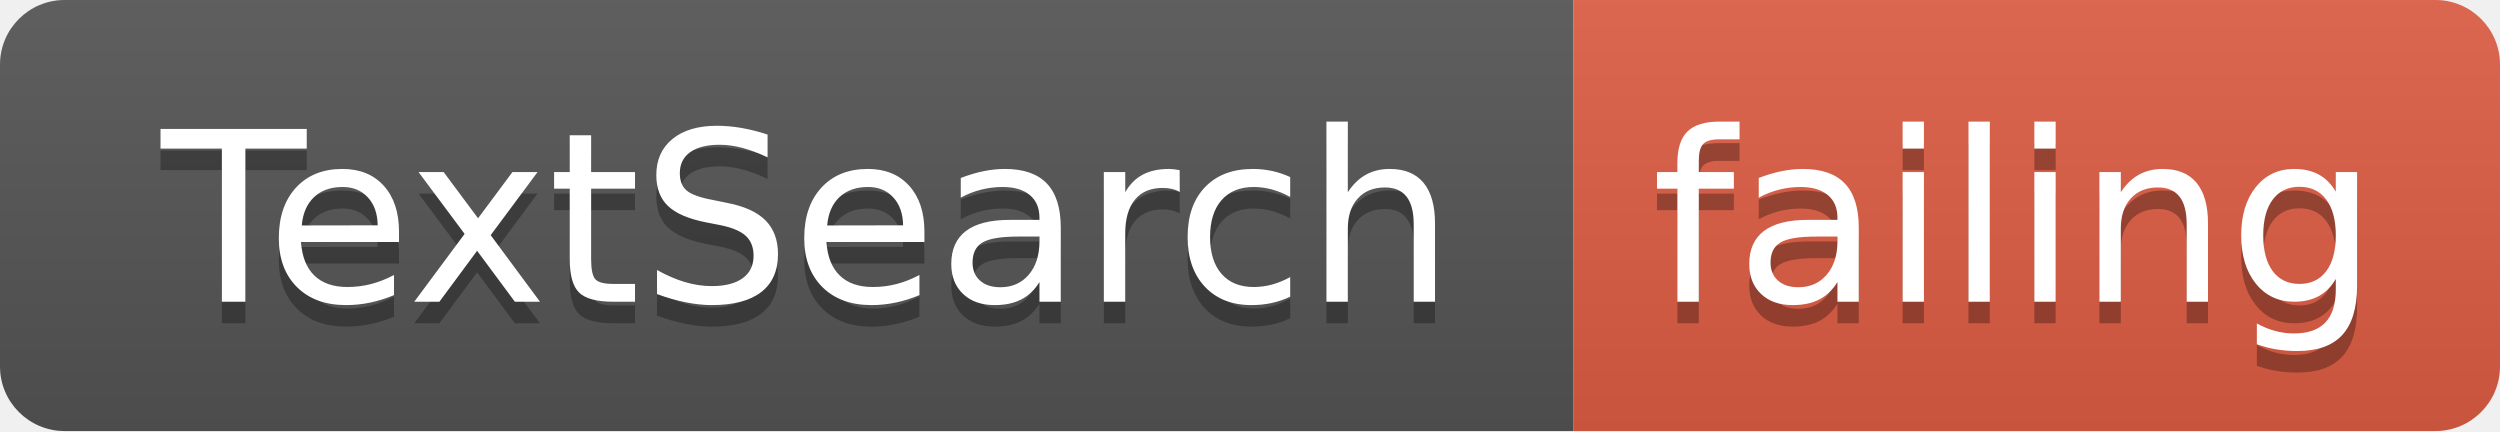
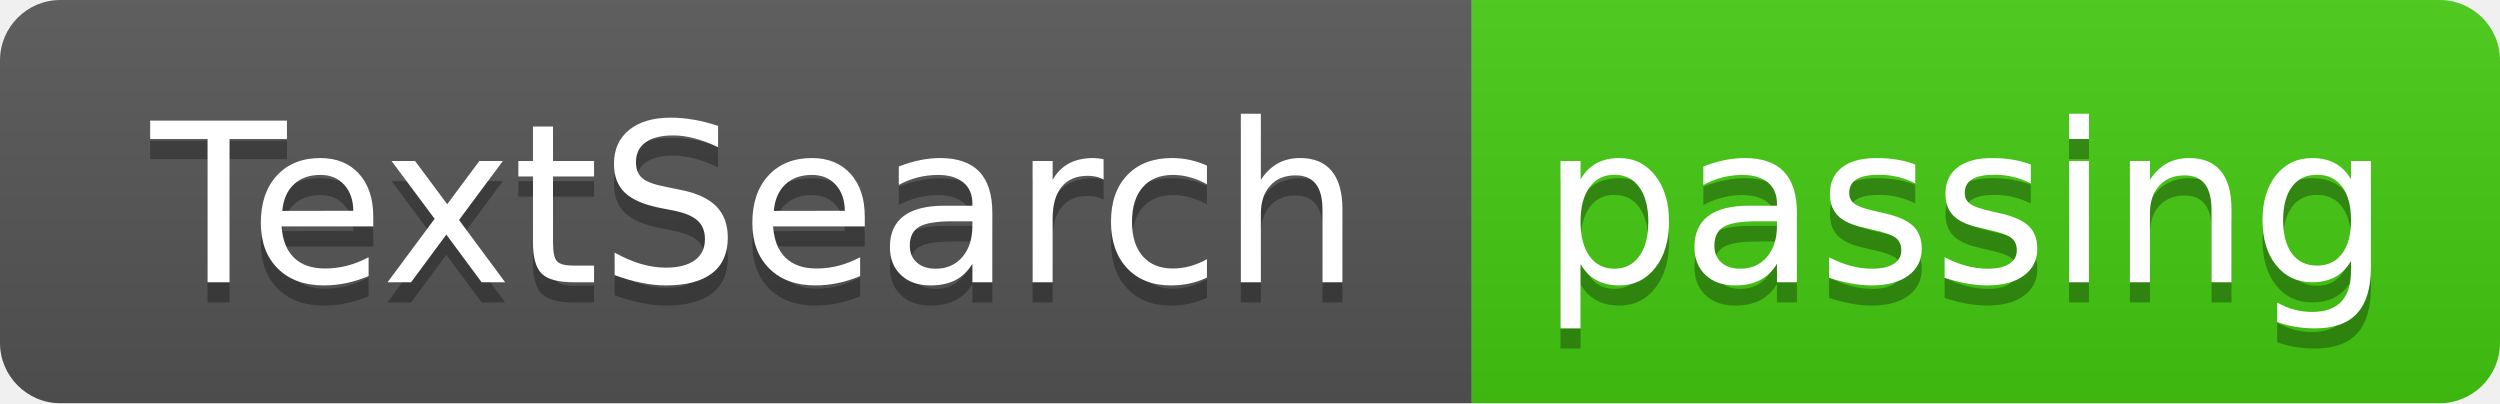
- <svg xmlns="http://www.w3.org/2000/svg" width="116" height="20">
+ <svg xmlns="http://www.w3.org/2000/svg" width="124" height="20">
  <linearGradient id="smooth" x2="0" y2="100%">
    <stop offset="0" stop-color="#bbb" stop-opacity=".1" />
    <stop offset="1" stop-opacity=".1" />
  </linearGradient>
  <clipPath id="round">
-     <rect width="116" height="20" rx="3" fill="#fff" />
+     <rect width="124" height="20" rx="3" fill="#fff" />
  </clipPath>
  <g clip-path="url(#round)">
    <rect width="73" height="20" fill="#555" />
-     <rect x="73" width="43" height="20" fill="#e05d44" />
-     <rect width="116" height="20" fill="url(#smooth)" />
+     <rect x="73" width="51" height="20" fill="#4c1" />
+     <rect width="124" height="20" fill="url(#smooth)" />
  </g>
  <g fill="#fff" text-anchor="middle" font-family="DejaVu Sans,Verdana,Geneva,sans-serif" font-size="110">
    <text x="375" y="150" fill="#010101" fill-opacity=".3" transform="scale(0.1)" textLength="630" lengthAdjust="spacing">TextSearch</text>
    <text x="375" y="140" transform="scale(0.1)" textLength="630" lengthAdjust="spacing">TextSearch</text>
-     <text x="935" y="150" fill="#010101" fill-opacity=".3" transform="scale(0.1)" textLength="330" lengthAdjust="spacing">failing</text>
-     <text x="935" y="140" transform="scale(0.1)" textLength="330" lengthAdjust="spacing">failing</text>
+     <text x="975" y="150" fill="#010101" fill-opacity=".3" transform="scale(0.1)" textLength="410" lengthAdjust="spacing">passing</text>
+     <text x="975" y="140" transform="scale(0.1)" textLength="410" lengthAdjust="spacing">passing</text>
  </g>
</svg>
